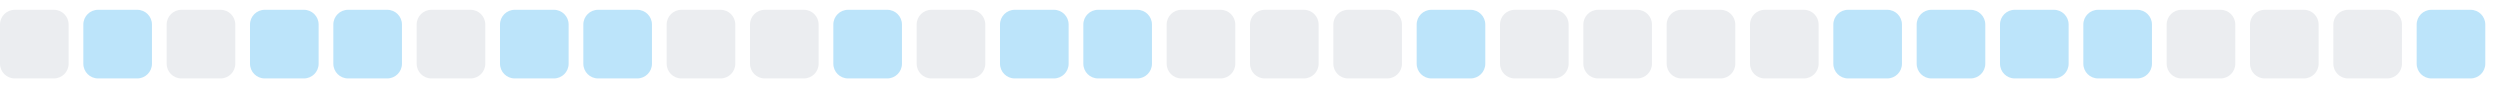
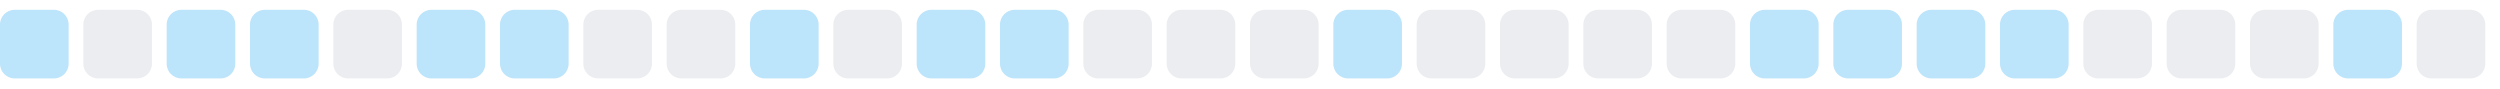
<svg xmlns="http://www.w3.org/2000/svg" width="255" height="9">
  <style>
        .level0 { fill: #ebedf0; }
        .level1 { fill: #bce4fa; }
        .level2 { fill: #75c7f7; }
        .level3 { fill: #30a9f2; }
        .level4 { fill: #008ee6; }
        @media (prefers-color-scheme: dark) {
          .level0 { fill: #161b22; }
          .level1 { fill: #0b3b5c; }
          .level2 { fill: #0a6299; }
          .level3 { fill: #008ee6; }
          .level4 { fill: #5bc4ff; }
        }
      </style>
-   <rect x="0.0" y="1" width="7" height="7" rx="1.5" ry="1.5" class="level0" />
-   <rect x="8.5" y="1" width="7" height="7" rx="1.5" ry="1.5" class="level1" />
-   <rect x="17.0" y="1" width="7" height="7" rx="1.5" ry="1.5" class="level0" />
+   <rect x="0.0" y="1" width="7" height="7" rx="1.5" ry="1.5" class="level1" />
+   <rect x="8.5" y="1" width="7" height="7" rx="1.5" ry="1.5" class="level0" />
+   <rect x="17.0" y="1" width="7" height="7" rx="1.5" ry="1.5" class="level1" />
  <rect x="25.5" y="1" width="7" height="7" rx="1.5" ry="1.5" class="level1" />
-   <rect x="34.0" y="1" width="7" height="7" rx="1.5" ry="1.5" class="level1" />
-   <rect x="42.5" y="1" width="7" height="7" rx="1.5" ry="1.5" class="level0" />
+   <rect x="34.0" y="1" width="7" height="7" rx="1.5" ry="1.5" class="level0" />
+   <rect x="42.5" y="1" width="7" height="7" rx="1.5" ry="1.5" class="level1" />
  <rect x="51.0" y="1" width="7" height="7" rx="1.5" ry="1.5" class="level1" />
-   <rect x="59.5" y="1" width="7" height="7" rx="1.5" ry="1.5" class="level1" />
+   <rect x="59.5" y="1" width="7" height="7" rx="1.5" ry="1.5" class="level0" />
  <rect x="68.0" y="1" width="7" height="7" rx="1.5" ry="1.5" class="level0" />
-   <rect x="76.5" y="1" width="7" height="7" rx="1.5" ry="1.5" class="level0" />
-   <rect x="85.0" y="1" width="7" height="7" rx="1.5" ry="1.5" class="level1" />
-   <rect x="93.5" y="1" width="7" height="7" rx="1.5" ry="1.5" class="level0" />
+   <rect x="76.5" y="1" width="7" height="7" rx="1.5" ry="1.5" class="level1" />
+   <rect x="85.0" y="1" width="7" height="7" rx="1.5" ry="1.5" class="level0" />
+   <rect x="93.5" y="1" width="7" height="7" rx="1.5" ry="1.5" class="level1" />
  <rect x="102.0" y="1" width="7" height="7" rx="1.5" ry="1.5" class="level1" />
-   <rect x="110.5" y="1" width="7" height="7" rx="1.5" ry="1.5" class="level1" />
+   <rect x="110.5" y="1" width="7" height="7" rx="1.5" ry="1.5" class="level0" />
  <rect x="119.0" y="1" width="7" height="7" rx="1.5" ry="1.5" class="level0" />
  <rect x="127.5" y="1" width="7" height="7" rx="1.5" ry="1.5" class="level0" />
-   <rect x="136.0" y="1" width="7" height="7" rx="1.5" ry="1.5" class="level0" />
-   <rect x="144.5" y="1" width="7" height="7" rx="1.5" ry="1.5" class="level1" />
+   <rect x="136.0" y="1" width="7" height="7" rx="1.5" ry="1.5" class="level1" />
+   <rect x="144.5" y="1" width="7" height="7" rx="1.5" ry="1.5" class="level0" />
  <rect x="153.0" y="1" width="7" height="7" rx="1.5" ry="1.5" class="level0" />
  <rect x="161.5" y="1" width="7" height="7" rx="1.5" ry="1.5" class="level0" />
  <rect x="170.0" y="1" width="7" height="7" rx="1.5" ry="1.5" class="level0" />
-   <rect x="178.5" y="1" width="7" height="7" rx="1.5" ry="1.5" class="level0" />
+   <rect x="178.5" y="1" width="7" height="7" rx="1.5" ry="1.5" class="level1" />
  <rect x="187.0" y="1" width="7" height="7" rx="1.5" ry="1.5" class="level1" />
  <rect x="195.5" y="1" width="7" height="7" rx="1.5" ry="1.5" class="level1" />
  <rect x="204.0" y="1" width="7" height="7" rx="1.5" ry="1.5" class="level1" />
-   <rect x="212.5" y="1" width="7" height="7" rx="1.5" ry="1.5" class="level1" />
+   <rect x="212.5" y="1" width="7" height="7" rx="1.5" ry="1.5" class="level0" />
  <rect x="221.0" y="1" width="7" height="7" rx="1.5" ry="1.5" class="level0" />
  <rect x="229.5" y="1" width="7" height="7" rx="1.5" ry="1.5" class="level0" />
-   <rect x="238.0" y="1" width="7" height="7" rx="1.5" ry="1.5" class="level0" />
-   <rect x="246.5" y="1" width="7" height="7" rx="1.5" ry="1.5" class="level1" />
+   <rect x="238.0" y="1" width="7" height="7" rx="1.5" ry="1.5" class="level1" />
+   <rect x="246.5" y="1" width="7" height="7" rx="1.5" ry="1.5" class="level0" />
</svg>
